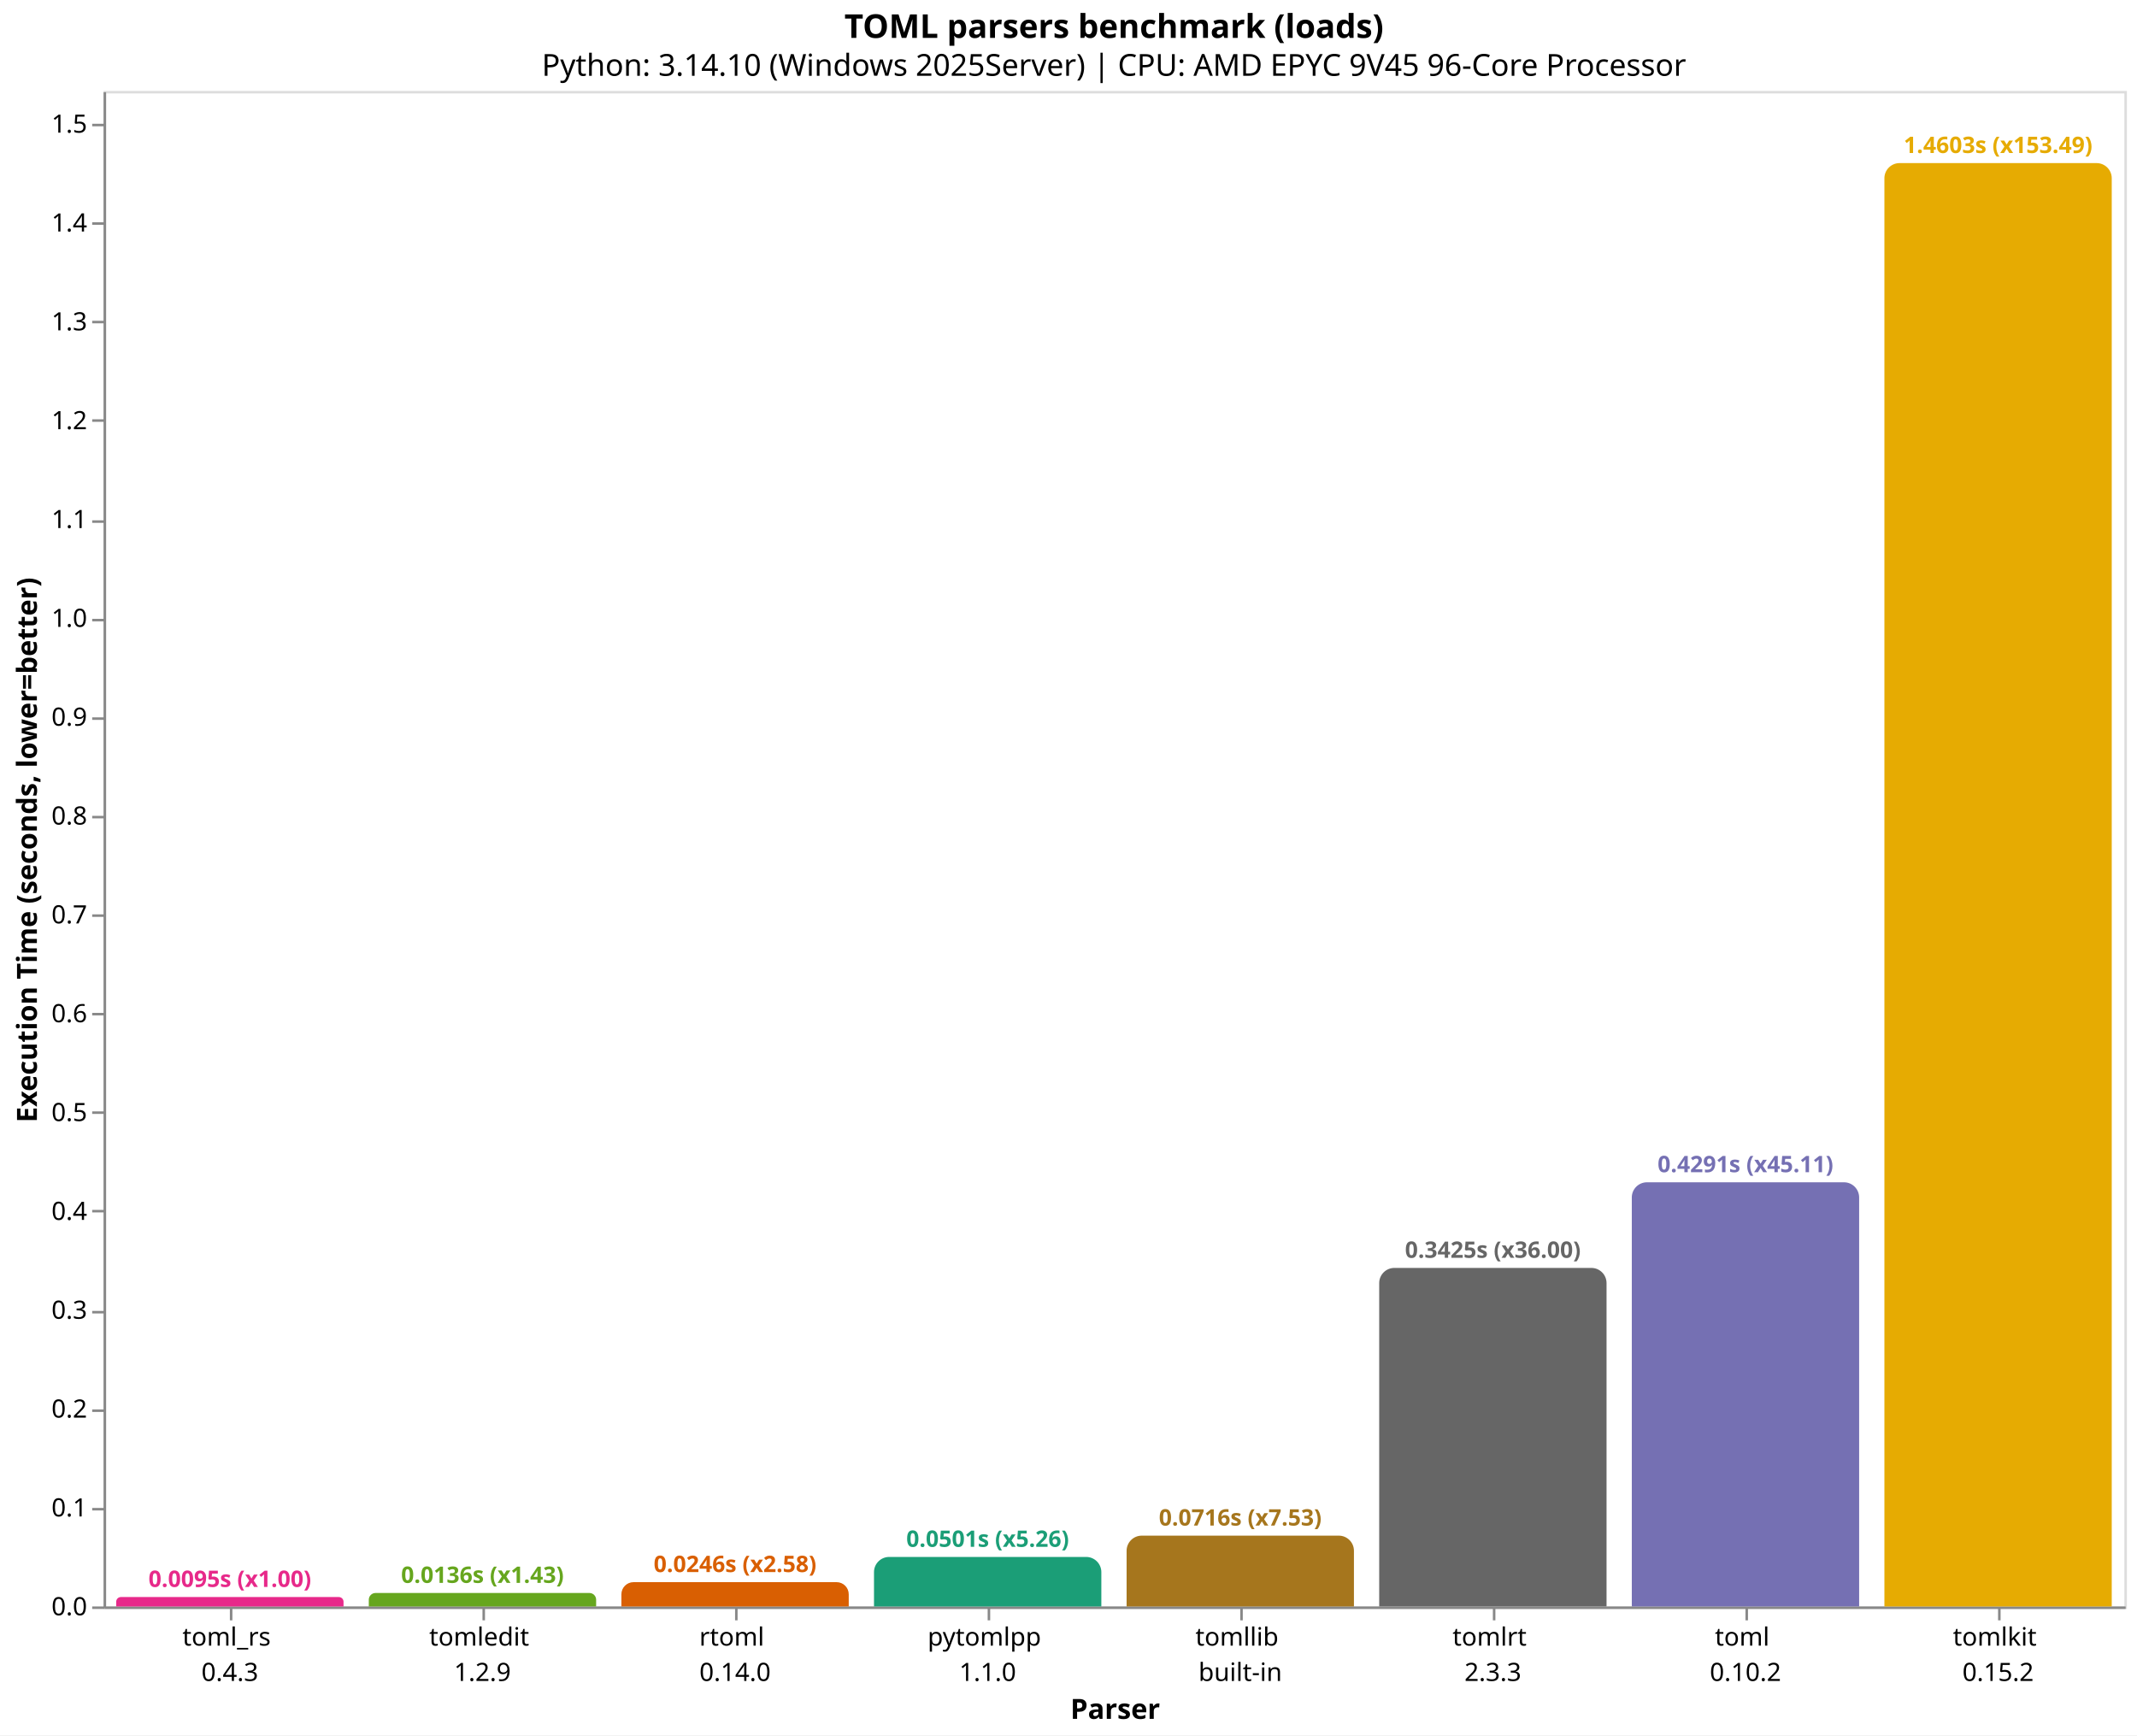
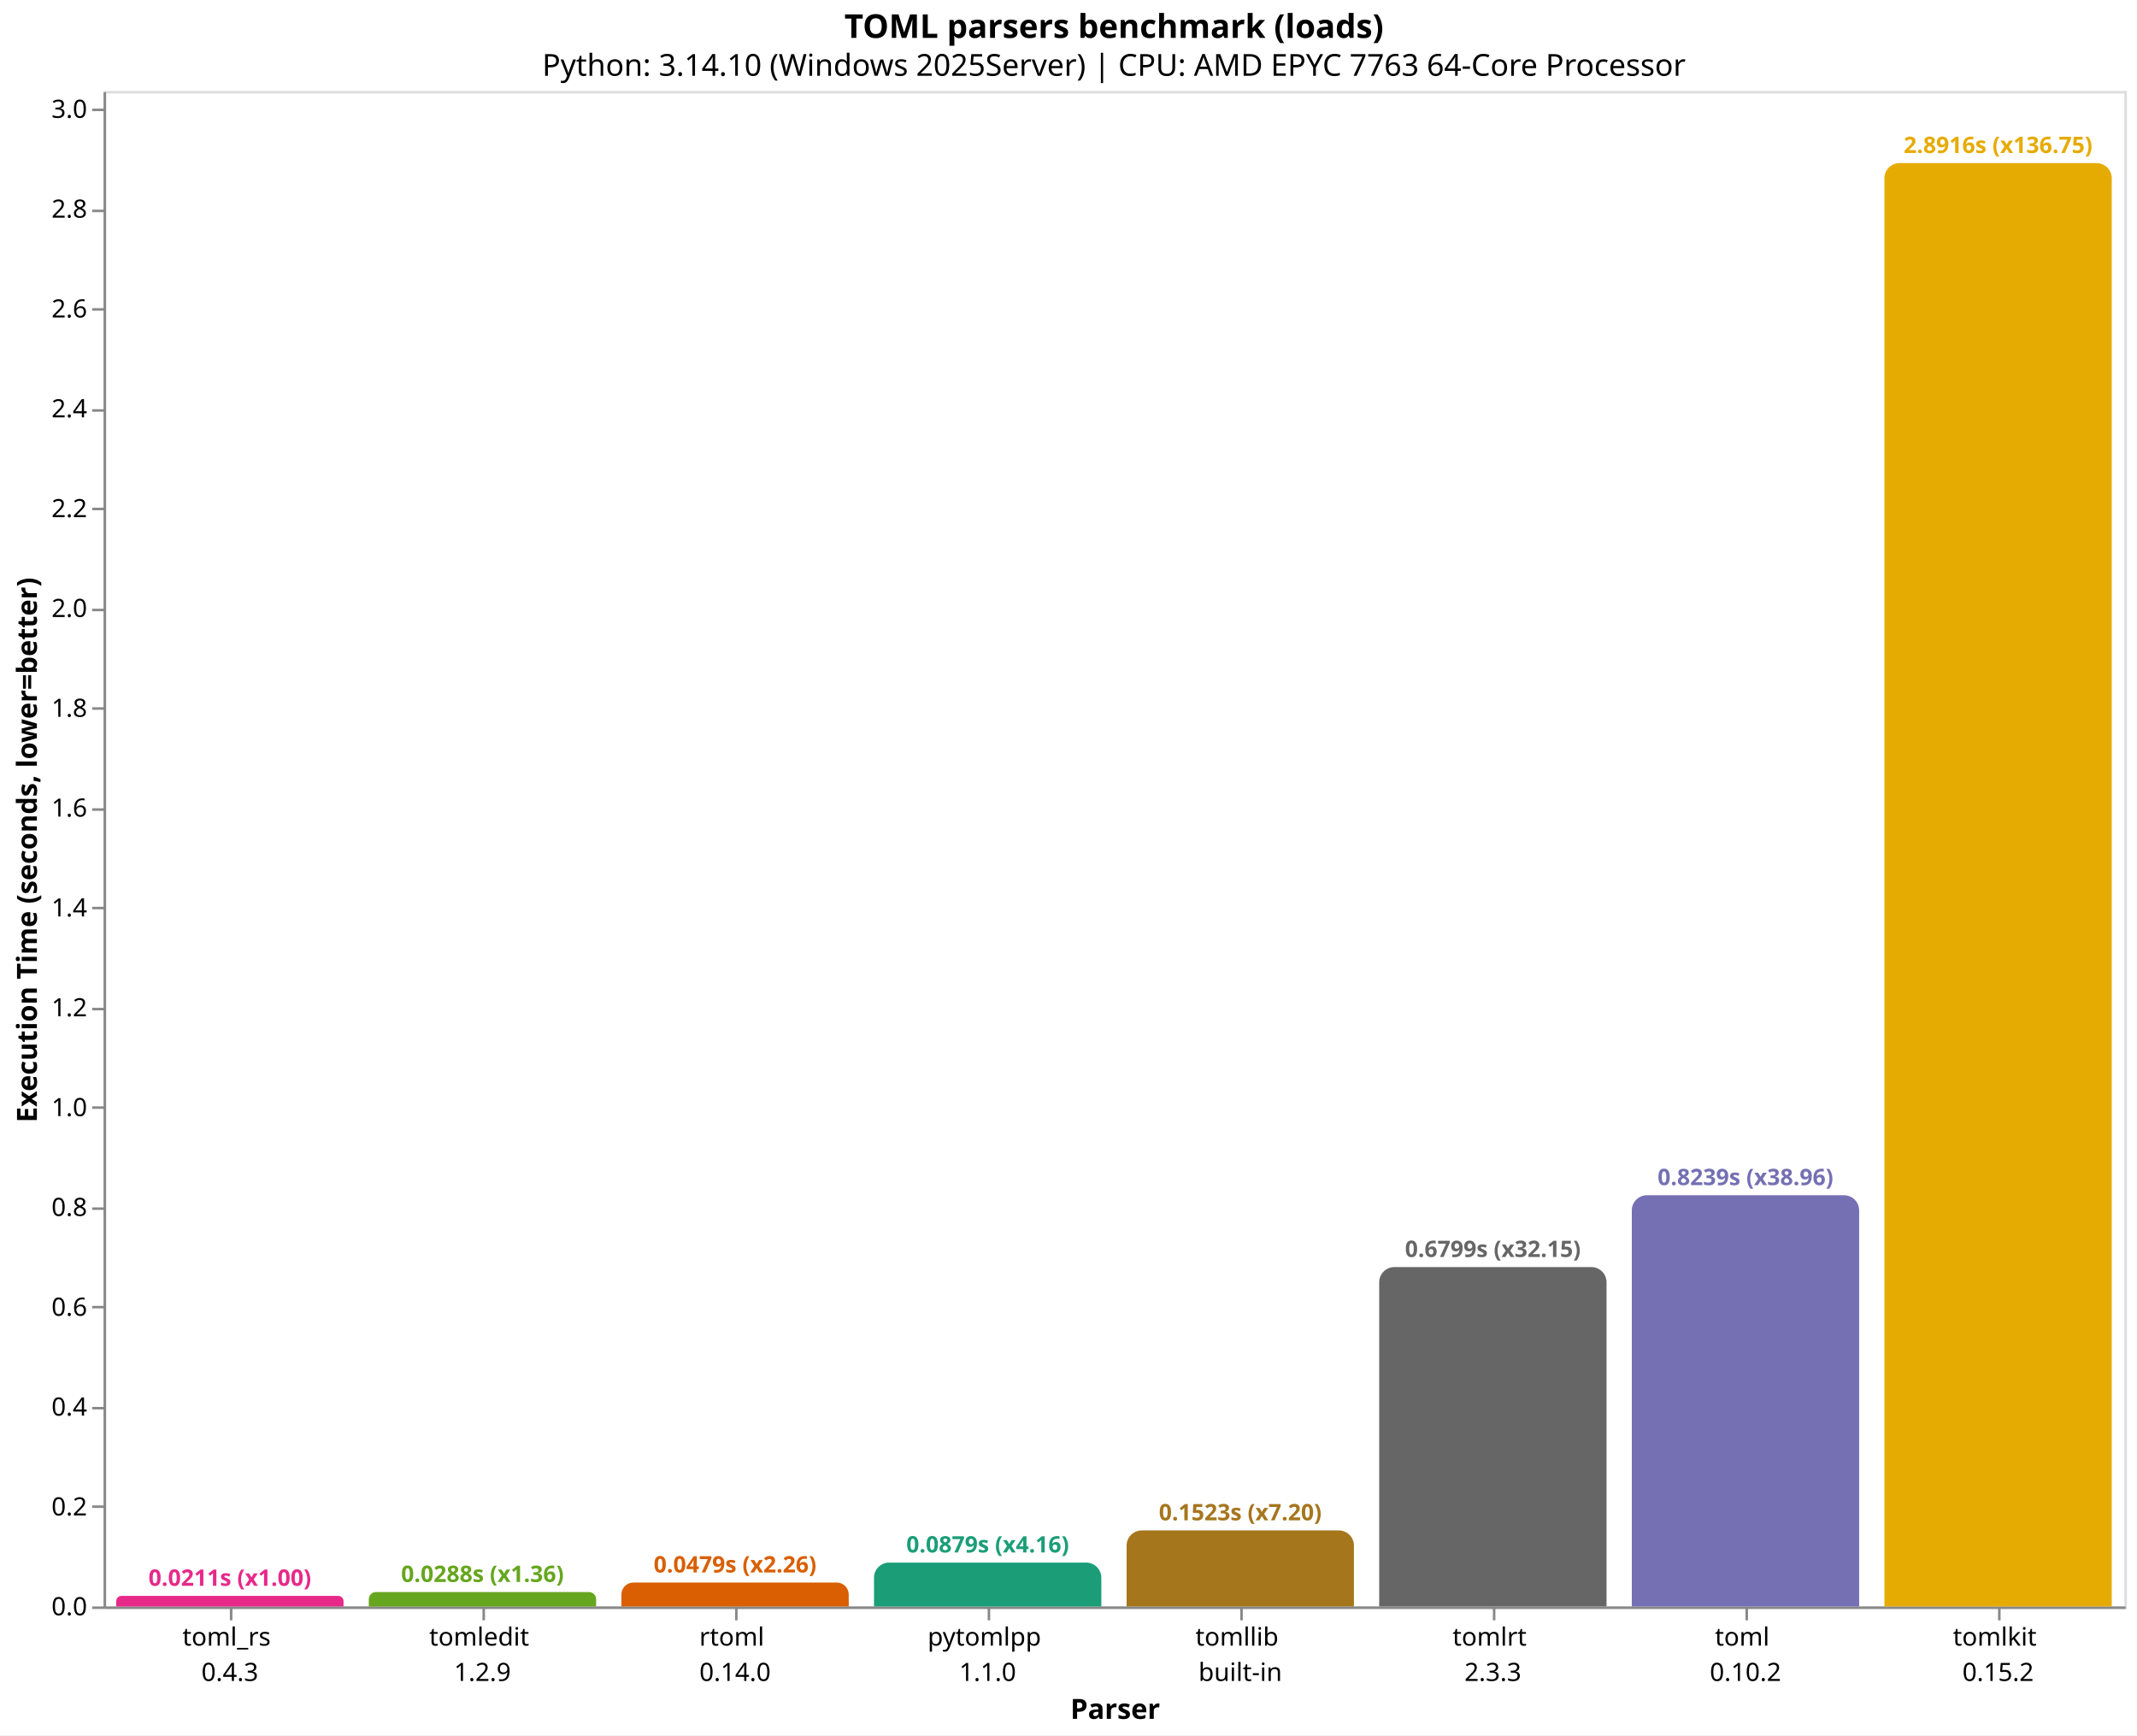
<svg xmlns="http://www.w3.org/2000/svg" version="1.1" class="marks" width="846" height="687" viewBox="0 0 846 687">
  <rect width="846" height="687" fill="white" />
  <g fill="none" stroke-miterlimit="10" transform="translate(41,36)">
    <g class="mark-group role-frame root" role="graphics-object" aria-roledescription="group mark container">
      <g transform="translate(0,0)">
        <path class="background" aria-hidden="true" d="M0.5,0.5h800v600h-800Z" stroke="#ddd" />
        <g>
          <g class="mark-group role-axis" role="graphics-symbol" aria-roledescription="axis" aria-label="X-axis titled 'Parser' for a discrete scale with 8 values: toml_rs&#10;0.4.3, tomledit&#10;1.2.9, rtoml&#10;0.14.0, pytomlpp&#10;1.1.0, tomllib&#10;built-in, ending with tomlkit&#10;0.15.2">
            <g transform="translate(0.5,600.5)">
              <path class="background" aria-hidden="true" d="M0,0h0v0h0Z" pointer-events="none" />
              <g>
                <g class="mark-rule role-axis-tick" pointer-events="none">
                  <line transform="translate(50,0)" x2="0" y2="5" stroke="#888" stroke-width="1" opacity="1" />
                  <line transform="translate(150,0)" x2="0" y2="5" stroke="#888" stroke-width="1" opacity="1" />
                  <line transform="translate(250,0)" x2="0" y2="5" stroke="#888" stroke-width="1" opacity="1" />
                  <line transform="translate(350,0)" x2="0" y2="5" stroke="#888" stroke-width="1" opacity="1" />
                  <line transform="translate(450,0)" x2="0" y2="5" stroke="#888" stroke-width="1" opacity="1" />
                  <line transform="translate(550,0)" x2="0" y2="5" stroke="#888" stroke-width="1" opacity="1" />
                  <line transform="translate(650,0)" x2="0" y2="5" stroke="#888" stroke-width="1" opacity="1" />
                  <line transform="translate(750,0)" x2="0" y2="5" stroke="#888" stroke-width="1" opacity="1" />
                </g>
                <g class="mark-text role-axis-label" pointer-events="none">
                  <text text-anchor="middle" transform="translate(49.5,15)" font-family="sans-serif" font-size="10px" fill="#000" opacity="1">
                    <tspan>toml_rs</tspan>
                    <tspan x="0" dy="14">0.4.3</tspan>
                  </text>
                  <text text-anchor="middle" transform="translate(149.5,15)" font-family="sans-serif" font-size="10px" fill="#000" opacity="1">
                    <tspan>tomledit</tspan>
                    <tspan x="0" dy="14">1.2.9</tspan>
                  </text>
                  <text text-anchor="middle" transform="translate(249.5,15)" font-family="sans-serif" font-size="10px" fill="#000" opacity="1">
                    <tspan>rtoml</tspan>
                    <tspan x="0" dy="14">0.14.0</tspan>
                  </text>
                  <text text-anchor="middle" transform="translate(349.5,15)" font-family="sans-serif" font-size="10px" fill="#000" opacity="1">
                    <tspan>pytomlpp</tspan>
                    <tspan x="0" dy="14">1.1.0</tspan>
                  </text>
                  <text text-anchor="middle" transform="translate(449.5,15)" font-family="sans-serif" font-size="10px" fill="#000" opacity="1">
                    <tspan>tomllib</tspan>
                    <tspan x="0" dy="14">built-in</tspan>
                  </text>
                  <text text-anchor="middle" transform="translate(549.5,15)" font-family="sans-serif" font-size="10px" fill="#000" opacity="1">
                    <tspan>tomlrt</tspan>
                    <tspan x="0" dy="14">2.3.3</tspan>
                  </text>
                  <text text-anchor="middle" transform="translate(649.5,15)" font-family="sans-serif" font-size="10px" fill="#000" opacity="1">
                    <tspan>toml</tspan>
                    <tspan x="0" dy="14">0.10.2</tspan>
                  </text>
                  <text text-anchor="middle" transform="translate(749.5,15)" font-family="sans-serif" font-size="10px" fill="#000" opacity="1">
                    <tspan>tomlkit</tspan>
                    <tspan x="0" dy="14">0.15.2</tspan>
                  </text>
                </g>
                <g class="mark-rule role-axis-domain" pointer-events="none">
                  <line transform="translate(0,0)" x2="800" y2="0" stroke="#888" stroke-width="1" opacity="1" />
                </g>
                <g class="mark-text role-axis-title" pointer-events="none">
                  <text text-anchor="middle" transform="translate(400,44)" font-family="sans-serif" font-size="11px" font-weight="bold" fill="#000" opacity="1">Parser</text>
                </g>
              </g>
              <path class="foreground" aria-hidden="true" d="" pointer-events="none" display="none" />
            </g>
          </g>
-           <g class="mark-group role-axis" role="graphics-symbol" aria-roledescription="axis" aria-label="Y-axis titled 'Execution Time (seconds, lower=better)' for a linear scale with values from 0.0 to 1.5">
+           <g class="mark-group role-axis" role="graphics-symbol" aria-roledescription="axis" aria-label="Y-axis titled 'Execution Time (seconds, lower=better)' for a linear scale with values from 0.0 to 3.0">
            <g transform="translate(0.5,0.5)">
              <path class="background" aria-hidden="true" d="M0,0h0v0h0Z" pointer-events="none" />
              <g>
                <g class="mark-rule role-axis-tick" pointer-events="none">
                  <line transform="translate(0,600)" x2="-5" y2="0" stroke="#888" stroke-width="1" opacity="1" />
-                   <line transform="translate(0,561)" x2="-5" y2="0" stroke="#888" stroke-width="1" opacity="1" />
-                   <line transform="translate(0,522)" x2="-5" y2="0" stroke="#888" stroke-width="1" opacity="1" />
-                   <line transform="translate(0,483)" x2="-5" y2="0" stroke="#888" stroke-width="1" opacity="1" />
-                   <line transform="translate(0,443)" x2="-5" y2="0" stroke="#888" stroke-width="1" opacity="1" />
-                   <line transform="translate(0,404)" x2="-5" y2="0" stroke="#888" stroke-width="1" opacity="1" />
-                   <line transform="translate(0,365)" x2="-5" y2="0" stroke="#888" stroke-width="1" opacity="1" />
-                   <line transform="translate(0,326)" x2="-5" y2="0" stroke="#888" stroke-width="1" opacity="1" />
-                   <line transform="translate(0,287)" x2="-5" y2="0" stroke="#888" stroke-width="1" opacity="1" />
-                   <line transform="translate(0,248)" x2="-5" y2="0" stroke="#888" stroke-width="1" opacity="1" />
-                   <line transform="translate(0,209)" x2="-5" y2="0" stroke="#888" stroke-width="1" opacity="1" />
-                   <line transform="translate(0,170)" x2="-5" y2="0" stroke="#888" stroke-width="1" opacity="1" />
-                   <line transform="translate(0,130)" x2="-5" y2="0" stroke="#888" stroke-width="1" opacity="1" />
-                   <line transform="translate(0,91)" x2="-5" y2="0" stroke="#888" stroke-width="1" opacity="1" />
-                   <line transform="translate(0,52)" x2="-5" y2="0" stroke="#888" stroke-width="1" opacity="1" />
-                   <line transform="translate(0,13)" x2="-5" y2="0" stroke="#888" stroke-width="1" opacity="1" />
+                   <line transform="translate(0,560)" x2="-5" y2="0" stroke="#888" stroke-width="1" opacity="1" />
+                   <line transform="translate(0,521)" x2="-5" y2="0" stroke="#888" stroke-width="1" opacity="1" />
+                   <line transform="translate(0,481)" x2="-5" y2="0" stroke="#888" stroke-width="1" opacity="1" />
+                   <line transform="translate(0,442)" x2="-5" y2="0" stroke="#888" stroke-width="1" opacity="1" />
+                   <line transform="translate(0,402)" x2="-5" y2="0" stroke="#888" stroke-width="1" opacity="1" />
+                   <line transform="translate(0,363)" x2="-5" y2="0" stroke="#888" stroke-width="1" opacity="1" />
+                   <line transform="translate(0,323)" x2="-5" y2="0" stroke="#888" stroke-width="1" opacity="1" />
+                   <line transform="translate(0,284)" x2="-5" y2="0" stroke="#888" stroke-width="1" opacity="1" />
+                   <line transform="translate(0,244)" x2="-5" y2="0" stroke="#888" stroke-width="1" opacity="1" />
+                   <line transform="translate(0,205)" x2="-5" y2="0" stroke="#888" stroke-width="1" opacity="1" />
+                   <line transform="translate(0,165)" x2="-5" y2="0" stroke="#888" stroke-width="1" opacity="1" />
+                   <line transform="translate(0,126)" x2="-5" y2="0" stroke="#888" stroke-width="1" opacity="1" />
+                   <line transform="translate(0,86)" x2="-5" y2="0" stroke="#888" stroke-width="1" opacity="1" />
+                   <line transform="translate(0,47)" x2="-5" y2="0" stroke="#888" stroke-width="1" opacity="1" />
+                   <line transform="translate(0,7)" x2="-5" y2="0" stroke="#888" stroke-width="1" opacity="1" />
                </g>
                <g class="mark-text role-axis-label" pointer-events="none">
                  <text text-anchor="end" transform="translate(-7,603)" font-family="sans-serif" font-size="10px" fill="#000" opacity="1">0.0</text>
-                   <text text-anchor="end" transform="translate(-7,563.8685)" font-family="sans-serif" font-size="10px" fill="#000" opacity="1">0.1</text>
-                   <text text-anchor="end" transform="translate(-7,524.7369)" font-family="sans-serif" font-size="10px" fill="#000" opacity="1">0.2</text>
-                   <text text-anchor="end" transform="translate(-7,485.6054)" font-family="sans-serif" font-size="10px" fill="#000" opacity="1">0.3</text>
-                   <text text-anchor="end" transform="translate(-7,446.4738)" font-family="sans-serif" font-size="10px" fill="#000" opacity="1">0.4</text>
-                   <text text-anchor="end" transform="translate(-7,407.3423)" font-family="sans-serif" font-size="10px" fill="#000" opacity="1">0.5</text>
-                   <text text-anchor="end" transform="translate(-7,368.2107)" font-family="sans-serif" font-size="10px" fill="#000" opacity="1">0.6</text>
-                   <text text-anchor="end" transform="translate(-7,329.0792)" font-family="sans-serif" font-size="10px" fill="#000" opacity="1">0.7</text>
-                   <text text-anchor="end" transform="translate(-7,289.9477)" font-family="sans-serif" font-size="10px" fill="#000" opacity="1">0.8</text>
-                   <text text-anchor="end" transform="translate(-7,250.8161)" font-family="sans-serif" font-size="10px" fill="#000" opacity="1">0.9</text>
-                   <text text-anchor="end" transform="translate(-7,211.6846)" font-family="sans-serif" font-size="10px" fill="#000" opacity="1">1.0</text>
-                   <text text-anchor="end" transform="translate(-7,172.553)" font-family="sans-serif" font-size="10px" fill="#000" opacity="1">1.1</text>
-                   <text text-anchor="end" transform="translate(-7,133.4215)" font-family="sans-serif" font-size="10px" fill="#000" opacity="1">1.2</text>
-                   <text text-anchor="end" transform="translate(-7,94.28994)" font-family="sans-serif" font-size="10px" fill="#000" opacity="1">1.3</text>
-                   <text text-anchor="end" transform="translate(-7,55.1584)" font-family="sans-serif" font-size="10px" fill="#000" opacity="1">1.4</text>
-                   <text text-anchor="end" transform="translate(-7,16.02685)" font-family="sans-serif" font-size="10px" fill="#000" opacity="1">1.5</text>
+                   <text text-anchor="end" transform="translate(-7,563.4772)" font-family="sans-serif" font-size="10px" fill="#000" opacity="1">0.2</text>
+                   <text text-anchor="end" transform="translate(-7,523.9545)" font-family="sans-serif" font-size="10px" fill="#000" opacity="1">0.4</text>
+                   <text text-anchor="end" transform="translate(-7,484.4317)" font-family="sans-serif" font-size="10px" fill="#000" opacity="1">0.6</text>
+                   <text text-anchor="end" transform="translate(-7,444.909)" font-family="sans-serif" font-size="10px" fill="#000" opacity="1">0.8</text>
+                   <text text-anchor="end" transform="translate(-7,405.3862)" font-family="sans-serif" font-size="10px" fill="#000" opacity="1">1.0</text>
+                   <text text-anchor="end" transform="translate(-7,365.8634)" font-family="sans-serif" font-size="10px" fill="#000" opacity="1">1.2</text>
+                   <text text-anchor="end" transform="translate(-7,326.3407)" font-family="sans-serif" font-size="10px" fill="#000" opacity="1">1.4</text>
+                   <text text-anchor="end" transform="translate(-7,286.8179)" font-family="sans-serif" font-size="10px" fill="#000" opacity="1">1.6</text>
+                   <text text-anchor="end" transform="translate(-7,247.2951)" font-family="sans-serif" font-size="10px" fill="#000" opacity="1">1.8</text>
+                   <text text-anchor="end" transform="translate(-7,207.7724)" font-family="sans-serif" font-size="10px" fill="#000" opacity="1">2.0</text>
+                   <text text-anchor="end" transform="translate(-7,168.2496)" font-family="sans-serif" font-size="10px" fill="#000" opacity="1">2.2</text>
+                   <text text-anchor="end" transform="translate(-7,128.7269)" font-family="sans-serif" font-size="10px" fill="#000" opacity="1">2.4</text>
+                   <text text-anchor="end" transform="translate(-7,89.20409)" font-family="sans-serif" font-size="10px" fill="#000" opacity="1">2.6</text>
+                   <text text-anchor="end" transform="translate(-7,49.68133)" font-family="sans-serif" font-size="10px" fill="#000" opacity="1">2.8</text>
+                   <text text-anchor="end" transform="translate(-7,10.15857)" font-family="sans-serif" font-size="10px" fill="#000" opacity="1">3.0</text>
                </g>
                <g class="mark-rule role-axis-domain" pointer-events="none">
                  <line transform="translate(0,600)" x2="0" y2="-600" stroke="#888" stroke-width="1" opacity="1" />
                </g>
                <g class="mark-text role-axis-title" pointer-events="none">
                  <text text-anchor="middle" transform="translate(-24.90137,300) rotate(-90) translate(0,-2)" font-family="sans-serif" font-size="11px" font-weight="bold" fill="#000" opacity="1">Execution Time (seconds, lower=better)</text>
                </g>
              </g>
              <path class="foreground" aria-hidden="true" d="" pointer-events="none" display="none" />
            </g>
          </g>
          <g class="mark-group role-scope" role="graphics-object" aria-roledescription="group mark container">
-             <g transform="translate(5,596.277)">
-               <path class="background" aria-hidden="true" d="M1.861,0L88.139,0C89.166,0,90,0.834,90,1.861L90,3.723C90,3.723,90,3.723,90,3.723L0,3.723C0,3.723,0,3.723,0,3.723L0,1.861C0,0.834,0.834,0,1.861,0Z" />
+             <g transform="translate(5,595.8213)">
+               <path class="background" aria-hidden="true" d="M2.089,0L87.911,0C89.064,0,90,0.936,90,2.089L90,4.179C90,4.179,90,4.179,90,4.179L0,4.179C0,4.179,0,4.179,0,4.179L0,2.089C0,0.936,0.936,0,2.089,0Z" />
              <g clip-path="url(#clip1)">
                <g class="mark-group role-scope" role="graphics-object" aria-roledescription="group mark container">
-                   <g transform="translate(0,-596.277)">
-                     <path class="background" aria-hidden="true" d="M0,0h90v0h-90Z" />
-                     <g>
-                       <g class="mark-rect role-mark layer_0_marks" role="graphics-object" aria-roledescription="rect mark container">
-                         <path aria-label="Parser: toml_rs&#10;0.4.3; Execution Time (seconds, lower=better): 0.009514; parser: toml_rs; Execution Time (s): 0.0095; Slowdown: 1.00" role="graphics-symbol" aria-roledescription="bar" d="M0,596.277h90v3.723h-90Z" fill="#e7298a" />
-                       </g>
-                     </g>
-                     <path class="foreground" aria-hidden="true" d="" display="none" />
-                   </g>
-                 </g>
-               </g>
-               <path class="foreground" aria-hidden="true" d="" display="none" />
-             </g>
-             <g transform="translate(105,594.6673)">
-               <path class="background" aria-hidden="true" d="M2.666,0L87.334,0C88.805,0,90,1.195,90,2.666L90,5.333C90,5.333,90,5.333,90,5.333L0,5.333C0,5.333,0,5.333,0,5.333L0,2.666C0,1.195,1.195,0,2.666,0Z" />
+                   <g transform="translate(0,-595.8213)">
+                     <path class="background" aria-hidden="true" d="M0,0h90v0h-90Z" />
+                     <g>
+                       <g class="mark-rect role-mark layer_0_marks" role="graphics-object" aria-roledescription="rect mark container">
+                         <path aria-label="Parser: toml_rs&#10;0.4.3; Execution Time (seconds, lower=better): 0.021146; parser: toml_rs; Execution Time (s): 0.0211; Slowdown: 1.00" role="graphics-symbol" aria-roledescription="bar" d="M0,595.821h90v4.179h-90Z" fill="#e7298a" />
+                       </g>
+                     </g>
+                     <path class="foreground" aria-hidden="true" d="" display="none" />
+                   </g>
+                 </g>
+               </g>
+               <path class="foreground" aria-hidden="true" d="" display="none" />
+             </g>
+             <g transform="translate(105,594.302)">
+               <path class="background" aria-hidden="true" d="M2.849,0L87.151,0C88.723,0,90,1.277,90,2.849L90,5.698C90,5.698,90,5.698,90,5.698L0,5.698C0,5.698,0,5.698,0,5.698L0,2.849C0,1.277,1.277,0,2.849,0Z" />
              <g clip-path="url(#clip2)">
                <g class="mark-group role-scope" role="graphics-object" aria-roledescription="group mark container">
-                   <g transform="translate(0,-594.6673)">
-                     <path class="background" aria-hidden="true" d="M0,0h90v0h-90Z" />
-                     <g>
-                       <g class="mark-rect role-mark layer_0_marks" role="graphics-object" aria-roledescription="rect mark container">
-                         <path aria-label="Parser: tomledit&#10;1.2.9; Execution Time (seconds, lower=better): 0.0136277; parser: tomledit; Execution Time (s): 0.0136; Slowdown: 1.43" role="graphics-symbol" aria-roledescription="bar" d="M0,594.667h90v5.333h-90Z" fill="#66a61e" />
-                       </g>
-                     </g>
-                     <path class="foreground" aria-hidden="true" d="" display="none" />
-                   </g>
-                 </g>
-               </g>
-               <path class="foreground" aria-hidden="true" d="" display="none" />
-             </g>
-             <g transform="translate(205,590.3807)">
-               <path class="background" aria-hidden="true" d="M4.81,0L85.19,0C87.845,0,90,2.155,90,4.81L90,9.619C90,9.619,90,9.619,90,9.619L0,9.619C0,9.619,0,9.619,0,9.619L0,4.81C0,2.155,2.155,0,4.81,0Z" />
+                   <g transform="translate(0,-594.302)">
+                     <path class="background" aria-hidden="true" d="M0,0h90v0h-90Z" />
+                     <g>
+                       <g class="mark-rect role-mark layer_0_marks" role="graphics-object" aria-roledescription="rect mark container">
+                         <path aria-label="Parser: tomledit&#10;1.2.9; Execution Time (seconds, lower=better): 0.0288339; parser: tomledit; Execution Time (s): 0.0288; Slowdown: 1.36" role="graphics-symbol" aria-roledescription="bar" d="M0,594.302h90v5.698h-90Z" fill="#66a61e" />
+                       </g>
+                     </g>
+                     <path class="foreground" aria-hidden="true" d="" display="none" />
+                   </g>
+                 </g>
+               </g>
+               <path class="foreground" aria-hidden="true" d="" display="none" />
+             </g>
+             <g transform="translate(205,590.5418)">
+               <path class="background" aria-hidden="true" d="M4.729,0L85.271,0C87.881,0,90,2.119,90,4.729L90,9.458C90,9.458,90,9.458,90,9.458L0,9.458C0,9.458,0,9.458,0,9.458L0,4.729C0,2.119,2.119,0,4.729,0Z" />
              <g clip-path="url(#clip3)">
                <g class="mark-group role-scope" role="graphics-object" aria-roledescription="group mark container">
-                   <g transform="translate(0,-590.3807)">
-                     <path class="background" aria-hidden="true" d="M0,0h90v0h-90Z" />
-                     <g>
-                       <g class="mark-rect role-mark layer_0_marks" role="graphics-object" aria-roledescription="rect mark container">
-                         <path aria-label="Parser: rtoml&#10;0.14.0; Execution Time (seconds, lower=better): 0.024582; parser: rtoml; Execution Time (s): 0.0246; Slowdown: 2.58" role="graphics-symbol" aria-roledescription="bar" d="M0,590.381h90v9.619h-90Z" fill="#d95f02" />
-                       </g>
-                     </g>
-                     <path class="foreground" aria-hidden="true" d="" display="none" />
-                   </g>
-                 </g>
-               </g>
-               <path class="foreground" aria-hidden="true" d="" display="none" />
-             </g>
-             <g transform="translate(305,580.4007)">
-               <path class="background" aria-hidden="true" d="M6,0L84,0C87.311,0,90,2.689,90,6L90,19.599C90,19.599,90,19.599,90,19.599L0,19.599C0,19.599,0,19.599,0,19.599L0,6C0,2.689,2.689,0,6,0Z" />
+                   <g transform="translate(0,-590.5418)">
+                     <path class="background" aria-hidden="true" d="M0,0h90v0h-90Z" />
+                     <g>
+                       <g class="mark-rect role-mark layer_0_marks" role="graphics-object" aria-roledescription="rect mark container">
+                         <path aria-label="Parser: rtoml&#10;0.14.0; Execution Time (seconds, lower=better): 0.0478622000001; parser: rtoml; Execution Time (s): 0.0479; Slowdown: 2.26" role="graphics-symbol" aria-roledescription="bar" d="M0,590.542h90v9.458h-90Z" fill="#d95f02" />
+                       </g>
+                     </g>
+                     <path class="foreground" aria-hidden="true" d="" display="none" />
+                   </g>
+                 </g>
+               </g>
+               <path class="foreground" aria-hidden="true" d="" display="none" />
+             </g>
+             <g transform="translate(305,582.6307)">
+               <path class="background" aria-hidden="true" d="M6,0L84,0C87.311,0,90,2.689,90,6L90,17.369C90,17.369,90,17.369,90,17.369L0,17.369C0,17.369,0,17.369,0,17.369L0,6C0,2.689,2.689,0,6,0Z" />
              <g clip-path="url(#clip4)">
                <g class="mark-group role-scope" role="graphics-object" aria-roledescription="group mark container">
-                   <g transform="translate(0,-580.4007)">
-                     <path class="background" aria-hidden="true" d="M0,0h90v0h-90Z" />
-                     <g>
-                       <g class="mark-rect role-mark layer_0_marks" role="graphics-object" aria-roledescription="rect mark container">
-                         <path aria-label="Parser: pytomlpp&#10;1.1.0; Execution Time (seconds, lower=better): 0.0500857; parser: pytomlpp; Execution Time (s): 0.0501; Slowdown: 5.26" role="graphics-symbol" aria-roledescription="bar" d="M0,580.401h90v19.599h-90Z" fill="#1b9e77" />
-                       </g>
-                     </g>
-                     <path class="foreground" aria-hidden="true" d="" display="none" />
-                   </g>
-                 </g>
-               </g>
-               <path class="foreground" aria-hidden="true" d="" display="none" />
-             </g>
-             <g transform="translate(405,571.9673)">
-               <path class="background" aria-hidden="true" d="M6,0L84,0C87.311,0,90,2.689,90,6L90,28.033C90,28.033,90,28.033,90,28.033L0,28.033C0,28.033,0,28.033,0,28.033L0,6C0,2.689,2.689,0,6,0Z" />
+                   <g transform="translate(0,-582.6307)">
+                     <path class="background" aria-hidden="true" d="M0,0h90v0h-90Z" />
+                     <g>
+                       <g class="mark-rect role-mark layer_0_marks" role="graphics-object" aria-roledescription="rect mark container">
+                         <path aria-label="Parser: pytomlpp&#10;1.1.0; Execution Time (seconds, lower=better): 0.0878952; parser: pytomlpp; Execution Time (s): 0.0879; Slowdown: 4.16" role="graphics-symbol" aria-roledescription="bar" d="M0,582.631h90v17.369h-90Z" fill="#1b9e77" />
+                       </g>
+                     </g>
+                     <path class="foreground" aria-hidden="true" d="" display="none" />
+                   </g>
+                 </g>
+               </g>
+               <path class="foreground" aria-hidden="true" d="" display="none" />
+             </g>
+             <g transform="translate(405,569.8999)">
+               <path class="background" aria-hidden="true" d="M6,0L84,0C87.311,0,90,2.689,90,6L90,30.1C90,30.1,90,30.1,90,30.1L0,30.1C0,30.1,0,30.1,0,30.1L0,6C0,2.689,2.689,0,6,0Z" />
              <g clip-path="url(#clip5)">
                <g class="mark-group role-scope" role="graphics-object" aria-roledescription="group mark container">
-                   <g transform="translate(0,-571.9673)">
-                     <path class="background" aria-hidden="true" d="M0,0h90v0h-90Z" />
-                     <g>
-                       <g class="mark-rect role-mark layer_0_marks" role="graphics-object" aria-roledescription="rect mark container">
-                         <path aria-label="Parser: tomllib&#10;built-in; Execution Time (seconds, lower=better): 0.0716372; parser: tomllib; Execution Time (s): 0.0716; Slowdown: 7.53" role="graphics-symbol" aria-roledescription="bar" d="M0,571.967h90v28.033h-90Z" fill="#a6761d" />
-                       </g>
-                     </g>
-                     <path class="foreground" aria-hidden="true" d="" display="none" />
-                   </g>
-                 </g>
-               </g>
-               <path class="foreground" aria-hidden="true" d="" display="none" />
-             </g>
-             <g transform="translate(505,465.9756)">
-               <path class="background" aria-hidden="true" d="M6,0L84,0C87.311,0,90,2.689,90,6L90,134.024C90,134.024,90,134.024,90,134.024L0,134.024C0,134.024,0,134.024,0,134.024L0,6C0,2.689,2.689,0,6,0Z" />
+                   <g transform="translate(0,-569.8999)">
+                     <path class="background" aria-hidden="true" d="M0,0h90v0h-90Z" />
+                     <g>
+                       <g class="mark-rect role-mark layer_0_marks" role="graphics-object" aria-roledescription="rect mark container">
+                         <path aria-label="Parser: tomllib&#10;built-in; Execution Time (seconds, lower=better): 0.1523179; parser: tomllib; Execution Time (s): 0.1523; Slowdown: 7.20" role="graphics-symbol" aria-roledescription="bar" d="M0,569.9h90v30.1h-90Z" fill="#a6761d" />
+                       </g>
+                     </g>
+                     <path class="foreground" aria-hidden="true" d="" display="none" />
+                   </g>
+                 </g>
+               </g>
+               <path class="foreground" aria-hidden="true" d="" display="none" />
+             </g>
+             <g transform="translate(505,465.6446)">
+               <path class="background" aria-hidden="true" d="M6,0L84,0C87.311,0,90,2.689,90,6L90,134.355C90,134.355,90,134.355,90,134.355L0,134.355C0,134.355,0,134.355,0,134.355L0,6C0,2.689,2.689,0,6,0Z" />
              <g clip-path="url(#clip6)">
                <g class="mark-group role-scope" role="graphics-object" aria-roledescription="group mark container">
-                   <g transform="translate(0,-465.9756)">
-                     <path class="background" aria-hidden="true" d="M0,0h90v0h-90Z" />
-                     <g>
-                       <g class="mark-rect role-mark layer_0_marks" role="graphics-object" aria-roledescription="rect mark container">
-                         <path aria-label="Parser: tomlrt&#10;2.3.3; Execution Time (seconds, lower=better): 0.342497; parser: tomlrt; Execution Time (s): 0.3425; Slowdown: 36.00" role="graphics-symbol" aria-roledescription="bar" d="M0,465.976h90v134.024h-90Z" fill="#666666" />
-                       </g>
-                     </g>
-                     <path class="foreground" aria-hidden="true" d="" display="none" />
-                   </g>
-                 </g>
-               </g>
-               <path class="foreground" aria-hidden="true" d="" display="none" />
-             </g>
-             <g transform="translate(605,432.0732)">
-               <path class="background" aria-hidden="true" d="M6,0L84,0C87.311,0,90,2.689,90,6L90,167.927C90,167.927,90,167.927,90,167.927L0,167.927C0,167.927,0,167.927,0,167.927L0,6C0,2.689,2.689,0,6,0Z" />
+                   <g transform="translate(0,-465.6446)">
+                     <path class="background" aria-hidden="true" d="M0,0h90v0h-90Z" />
+                     <g>
+                       <g class="mark-rect role-mark layer_0_marks" role="graphics-object" aria-roledescription="rect mark container">
+                         <path aria-label="Parser: tomlrt&#10;2.3.3; Execution Time (seconds, lower=better): 0.6798885; parser: tomlrt; Execution Time (s): 0.6799; Slowdown: 32.15" role="graphics-symbol" aria-roledescription="bar" d="M0,465.645h90v134.355h-90Z" fill="#666666" />
+                       </g>
+                     </g>
+                     <path class="foreground" aria-hidden="true" d="" display="none" />
+                   </g>
+                 </g>
+               </g>
+               <path class="foreground" aria-hidden="true" d="" display="none" />
+             </g>
+             <g transform="translate(605,437.1943)">
+               <path class="background" aria-hidden="true" d="M6,0L84,0C87.311,0,90,2.689,90,6L90,162.806C90,162.806,90,162.806,90,162.806L0,162.806C0,162.806,0,162.806,0,162.806L0,6C0,2.689,2.689,0,6,0Z" />
              <g clip-path="url(#clip7)">
                <g class="mark-group role-scope" role="graphics-object" aria-roledescription="group mark container">
-                   <g transform="translate(0,-432.0732)">
-                     <path class="background" aria-hidden="true" d="M0,0h90v0h-90Z" />
-                     <g>
-                       <g class="mark-rect role-mark layer_0_marks" role="graphics-object" aria-roledescription="rect mark container">
-                         <path aria-label="Parser: toml&#10;0.10.2; Execution Time (seconds, lower=better): 0.4291342; parser: toml; Execution Time (s): 0.4291; Slowdown: 45.11" role="graphics-symbol" aria-roledescription="bar" d="M0,432.073h90v167.927h-90Z" fill="#7570b3" />
+                   <g transform="translate(0,-437.1943)">
+                     <path class="background" aria-hidden="true" d="M0,0h90v0h-90Z" />
+                     <g>
+                       <g class="mark-rect role-mark layer_0_marks" role="graphics-object" aria-roledescription="rect mark container">
+                         <path aria-label="Parser: toml&#10;0.10.2; Execution Time (seconds, lower=better): 0.8238577; parser: toml; Execution Time (s): 0.8239; Slowdown: 38.96" role="graphics-symbol" aria-roledescription="bar" d="M0,437.194h90v162.806h-90Z" fill="#7570b3" />
                      </g>
                    </g>
                    <path class="foreground" aria-hidden="true" d="" display="none" />
                  </g>
                </g>
              </g>
              <path class="foreground" aria-hidden="true" d="" display="none" />
            </g>
            <g transform="translate(705,28.57143)">
              <path class="background" aria-hidden="true" d="M6,0L84,0C87.311,0,90,2.689,90,6L90,571.429C90,571.429,90,571.429,90,571.429L0,571.429C0,571.429,0,571.429,0,571.429L0,6C0,2.689,2.689,0,6,0Z" />
              <g clip-path="url(#clip8)">
                <g class="mark-group role-scope" role="graphics-object" aria-roledescription="group mark container">
                  <g transform="translate(0,-28.57143)">
                    <path class="background" aria-hidden="true" d="M0,0h90v0h-90Z" />
                    <g>
                      <g class="mark-rect role-mark layer_0_marks" role="graphics-object" aria-roledescription="rect mark container">
-                         <path aria-label="Parser: tomlkit&#10;0.15.2; Execution Time (seconds, lower=better): 1.4602761; parser: tomlkit; Execution Time (s): 1.4603; Slowdown: 153.49" role="graphics-symbol" aria-roledescription="bar" d="M0,28.571h90v571.429h-90Z" fill="#e6ab02" />
+                         <path aria-label="Parser: tomlkit&#10;0.15.2; Execution Time (seconds, lower=better): 2.8916429; parser: tomlkit; Execution Time (s): 2.8916; Slowdown: 136.75" role="graphics-symbol" aria-roledescription="bar" d="M0,28.571h90v571.429h-90Z" fill="#e6ab02" />
                      </g>
                    </g>
                    <path class="foreground" aria-hidden="true" d="" display="none" />
                  </g>
                </g>
              </g>
              <path class="foreground" aria-hidden="true" d="" display="none" />
            </g>
          </g>
          <g class="mark-text role-mark layer_1_marks" role="graphics-object" aria-roledescription="text mark container">
-             <text aria-label="Parser: toml_rs&#10;0.4.3; Execution Time (seconds, lower=better): 0.009514; parser: toml_rs; label: 0.0095s (x1.00); Execution Time (s): 0.0095; Slowdown: 1.00" role="graphics-symbol" aria-roledescription="text mark" text-anchor="middle" transform="translate(50,592.277)" font-family="sans-serif" font-size="9px" font-weight="bold" fill="#e7298a">0.0095s (x1.00)</text>
-             <text aria-label="Parser: tomledit&#10;1.2.9; Execution Time (seconds, lower=better): 0.0136277; parser: tomledit; label: 0.0136s (x1.43); Execution Time (s): 0.0136; Slowdown: 1.43" role="graphics-symbol" aria-roledescription="text mark" text-anchor="middle" transform="translate(150,590.6673)" font-family="sans-serif" font-size="9px" font-weight="bold" fill="#66a61e">0.0136s (x1.43)</text>
-             <text aria-label="Parser: rtoml&#10;0.14.0; Execution Time (seconds, lower=better): 0.024582; parser: rtoml; label: 0.0246s (x2.58); Execution Time (s): 0.0246; Slowdown: 2.58" role="graphics-symbol" aria-roledescription="text mark" text-anchor="middle" transform="translate(250,586.3807)" font-family="sans-serif" font-size="9px" font-weight="bold" fill="#d95f02">0.0246s (x2.58)</text>
-             <text aria-label="Parser: pytomlpp&#10;1.1.0; Execution Time (seconds, lower=better): 0.0500857; parser: pytomlpp; label: 0.0501s (x5.26); Execution Time (s): 0.0501; Slowdown: 5.26" role="graphics-symbol" aria-roledescription="text mark" text-anchor="middle" transform="translate(350,576.4007)" font-family="sans-serif" font-size="9px" font-weight="bold" fill="#1b9e77">0.0501s (x5.26)</text>
-             <text aria-label="Parser: tomllib&#10;built-in; Execution Time (seconds, lower=better): 0.0716372; parser: tomllib; label: 0.0716s (x7.53); Execution Time (s): 0.0716; Slowdown: 7.53" role="graphics-symbol" aria-roledescription="text mark" text-anchor="middle" transform="translate(450,567.9673)" font-family="sans-serif" font-size="9px" font-weight="bold" fill="#a6761d">0.0716s (x7.53)</text>
-             <text aria-label="Parser: tomlrt&#10;2.3.3; Execution Time (seconds, lower=better): 0.342497; parser: tomlrt; label: 0.3425s (x36.00); Execution Time (s): 0.3425; Slowdown: 36.00" role="graphics-symbol" aria-roledescription="text mark" text-anchor="middle" transform="translate(550,461.9756)" font-family="sans-serif" font-size="9px" font-weight="bold" fill="#666666">0.3425s (x36.00)</text>
-             <text aria-label="Parser: toml&#10;0.10.2; Execution Time (seconds, lower=better): 0.4291342; parser: toml; label: 0.4291s (x45.11); Execution Time (s): 0.4291; Slowdown: 45.11" role="graphics-symbol" aria-roledescription="text mark" text-anchor="middle" transform="translate(650,428.0732)" font-family="sans-serif" font-size="9px" font-weight="bold" fill="#7570b3">0.4291s (x45.11)</text>
-             <text aria-label="Parser: tomlkit&#10;0.15.2; Execution Time (seconds, lower=better): 1.4602761; parser: tomlkit; label: 1.4603s (x153.49); Execution Time (s): 1.4603; Slowdown: 153.49" role="graphics-symbol" aria-roledescription="text mark" text-anchor="middle" transform="translate(750,24.57143)" font-family="sans-serif" font-size="9px" font-weight="bold" fill="#e6ab02">1.4603s (x153.49)</text>
+             <text aria-label="Parser: toml_rs&#10;0.4.3; Execution Time (seconds, lower=better): 0.021146; parser: toml_rs; label: 0.0211s (x1.00); Execution Time (s): 0.0211; Slowdown: 1.00" role="graphics-symbol" aria-roledescription="text mark" text-anchor="middle" transform="translate(50,591.8213)" font-family="sans-serif" font-size="9px" font-weight="bold" fill="#e7298a">0.0211s (x1.00)</text>
+             <text aria-label="Parser: tomledit&#10;1.2.9; Execution Time (seconds, lower=better): 0.0288339; parser: tomledit; label: 0.0288s (x1.36); Execution Time (s): 0.0288; Slowdown: 1.36" role="graphics-symbol" aria-roledescription="text mark" text-anchor="middle" transform="translate(150,590.302)" font-family="sans-serif" font-size="9px" font-weight="bold" fill="#66a61e">0.0288s (x1.36)</text>
+             <text aria-label="Parser: rtoml&#10;0.14.0; Execution Time (seconds, lower=better): 0.0478622000001; parser: rtoml; label: 0.0479s (x2.26); Execution Time (s): 0.0479; Slowdown: 2.26" role="graphics-symbol" aria-roledescription="text mark" text-anchor="middle" transform="translate(250,586.5418)" font-family="sans-serif" font-size="9px" font-weight="bold" fill="#d95f02">0.0479s (x2.26)</text>
+             <text aria-label="Parser: pytomlpp&#10;1.1.0; Execution Time (seconds, lower=better): 0.0878952; parser: pytomlpp; label: 0.0879s (x4.16); Execution Time (s): 0.0879; Slowdown: 4.16" role="graphics-symbol" aria-roledescription="text mark" text-anchor="middle" transform="translate(350,578.6307)" font-family="sans-serif" font-size="9px" font-weight="bold" fill="#1b9e77">0.0879s (x4.16)</text>
+             <text aria-label="Parser: tomllib&#10;built-in; Execution Time (seconds, lower=better): 0.1523179; parser: tomllib; label: 0.1523s (x7.20); Execution Time (s): 0.1523; Slowdown: 7.20" role="graphics-symbol" aria-roledescription="text mark" text-anchor="middle" transform="translate(450,565.8999)" font-family="sans-serif" font-size="9px" font-weight="bold" fill="#a6761d">0.1523s (x7.20)</text>
+             <text aria-label="Parser: tomlrt&#10;2.3.3; Execution Time (seconds, lower=better): 0.6798885; parser: tomlrt; label: 0.6799s (x32.15); Execution Time (s): 0.6799; Slowdown: 32.15" role="graphics-symbol" aria-roledescription="text mark" text-anchor="middle" transform="translate(550,461.6446)" font-family="sans-serif" font-size="9px" font-weight="bold" fill="#666666">0.6799s (x32.15)</text>
+             <text aria-label="Parser: toml&#10;0.10.2; Execution Time (seconds, lower=better): 0.8238577; parser: toml; label: 0.8239s (x38.96); Execution Time (s): 0.8239; Slowdown: 38.96" role="graphics-symbol" aria-roledescription="text mark" text-anchor="middle" transform="translate(650,433.1943)" font-family="sans-serif" font-size="9px" font-weight="bold" fill="#7570b3">0.8239s (x38.96)</text>
+             <text aria-label="Parser: tomlkit&#10;0.15.2; Execution Time (seconds, lower=better): 2.8916429; parser: tomlkit; label: 2.8916s (x136.75); Execution Time (s): 2.8916; Slowdown: 136.75" role="graphics-symbol" aria-roledescription="text mark" text-anchor="middle" transform="translate(750,24.57143)" font-family="sans-serif" font-size="9px" font-weight="bold" fill="#e6ab02">2.8916s (x136.75)</text>
          </g>
          <g class="mark-group role-title">
            <g transform="translate(400,-31)">
              <path class="background" aria-hidden="true" d="M0,0h0v0h0Z" pointer-events="none" />
              <g>
                <g class="mark-text role-title-text" role="graphics-symbol" aria-roledescription="title" aria-label="Title text 'TOML parsers benchmark (loads)'" pointer-events="none">
                  <text text-anchor="middle" transform="translate(0,10)" font-family="sans-serif" font-size="13px" font-weight="bold" fill="#000" opacity="1">TOML parsers benchmark (loads)</text>
                </g>
-                 <g class="mark-text role-title-subtitle" role="graphics-symbol" aria-roledescription="subtitle" aria-label="Subtitle text 'Python: 3.14.10 (Windows 2025Server) | CPU: AMD EPYC 9V45 96-Core Processor'" pointer-events="none">
-                   <text text-anchor="middle" transform="translate(0,25)" font-family="sans-serif" font-size="12px" fill="#000" opacity="1">Python: 3.14.10 (Windows 2025Server) | CPU: AMD EPYC 9V45 96-Core Processor</text>
+                 <g class="mark-text role-title-subtitle" role="graphics-symbol" aria-roledescription="subtitle" aria-label="Subtitle text 'Python: 3.14.10 (Windows 2025Server) | CPU: AMD EPYC 7763 64-Core Processor'" pointer-events="none">
+                   <text text-anchor="middle" transform="translate(0,25)" font-family="sans-serif" font-size="12px" fill="#000" opacity="1">Python: 3.14.10 (Windows 2025Server) | CPU: AMD EPYC 7763 64-Core Processor</text>
                </g>
              </g>
              <path class="foreground" aria-hidden="true" d="" pointer-events="none" display="none" />
            </g>
          </g>
        </g>
        <path class="foreground" aria-hidden="true" d="" display="none" />
      </g>
    </g>
  </g>
  <defs>
    <clipPath id="clip1">
-       <path d="M1.861,0L88.139,0C89.166,0,90,0.834,90,1.861L90,3.723C90,3.723,90,3.723,90,3.723L0,3.723C0,3.723,0,3.723,0,3.723L0,1.861C0,0.834,0.834,0,1.861,0Z" />
+       <path d="M2.089,0L87.911,0C89.064,0,90,0.936,90,2.089L90,4.179C90,4.179,90,4.179,90,4.179L0,4.179C0,4.179,0,4.179,0,4.179L0,2.089C0,0.936,0.936,0,2.089,0Z" />
    </clipPath>
    <clipPath id="clip2">
-       <path d="M2.666,0L87.334,0C88.805,0,90,1.195,90,2.666L90,5.333C90,5.333,90,5.333,90,5.333L0,5.333C0,5.333,0,5.333,0,5.333L0,2.666C0,1.195,1.195,0,2.666,0Z" />
+       <path d="M2.849,0L87.151,0C88.723,0,90,1.277,90,2.849L90,5.698C90,5.698,90,5.698,90,5.698L0,5.698C0,5.698,0,5.698,0,5.698L0,2.849C0,1.277,1.277,0,2.849,0Z" />
    </clipPath>
    <clipPath id="clip3">
-       <path d="M4.81,0L85.19,0C87.845,0,90,2.155,90,4.81L90,9.619C90,9.619,90,9.619,90,9.619L0,9.619C0,9.619,0,9.619,0,9.619L0,4.81C0,2.155,2.155,0,4.81,0Z" />
+       <path d="M4.729,0L85.271,0C87.881,0,90,2.119,90,4.729L90,9.458C90,9.458,90,9.458,90,9.458L0,9.458C0,9.458,0,9.458,0,9.458L0,4.729C0,2.119,2.119,0,4.729,0Z" />
    </clipPath>
    <clipPath id="clip4">
-       <path d="M6,0L84,0C87.311,0,90,2.689,90,6L90,19.599C90,19.599,90,19.599,90,19.599L0,19.599C0,19.599,0,19.599,0,19.599L0,6C0,2.689,2.689,0,6,0Z" />
+       <path d="M6,0L84,0C87.311,0,90,2.689,90,6L90,17.369C90,17.369,90,17.369,90,17.369L0,17.369C0,17.369,0,17.369,0,17.369L0,6C0,2.689,2.689,0,6,0Z" />
    </clipPath>
    <clipPath id="clip5">
-       <path d="M6,0L84,0C87.311,0,90,2.689,90,6L90,28.033C90,28.033,90,28.033,90,28.033L0,28.033C0,28.033,0,28.033,0,28.033L0,6C0,2.689,2.689,0,6,0Z" />
+       <path d="M6,0L84,0C87.311,0,90,2.689,90,6L90,30.1C90,30.1,90,30.1,90,30.1L0,30.1C0,30.1,0,30.1,0,30.1L0,6C0,2.689,2.689,0,6,0Z" />
    </clipPath>
    <clipPath id="clip6">
-       <path d="M6,0L84,0C87.311,0,90,2.689,90,6L90,134.024C90,134.024,90,134.024,90,134.024L0,134.024C0,134.024,0,134.024,0,134.024L0,6C0,2.689,2.689,0,6,0Z" />
+       <path d="M6,0L84,0C87.311,0,90,2.689,90,6L90,134.355C90,134.355,90,134.355,90,134.355L0,134.355C0,134.355,0,134.355,0,134.355L0,6C0,2.689,2.689,0,6,0Z" />
    </clipPath>
    <clipPath id="clip7">
-       <path d="M6,0L84,0C87.311,0,90,2.689,90,6L90,167.927C90,167.927,90,167.927,90,167.927L0,167.927C0,167.927,0,167.927,0,167.927L0,6C0,2.689,2.689,0,6,0Z" />
+       <path d="M6,0L84,0C87.311,0,90,2.689,90,6L90,162.806C90,162.806,90,162.806,90,162.806L0,162.806C0,162.806,0,162.806,0,162.806L0,6C0,2.689,2.689,0,6,0Z" />
    </clipPath>
    <clipPath id="clip8">
      <path d="M6,0L84,0C87.311,0,90,2.689,90,6L90,571.429C90,571.429,90,571.429,90,571.429L0,571.429C0,571.429,0,571.429,0,571.429L0,6C0,2.689,2.689,0,6,0Z" />
    </clipPath>
  </defs>
</svg>
